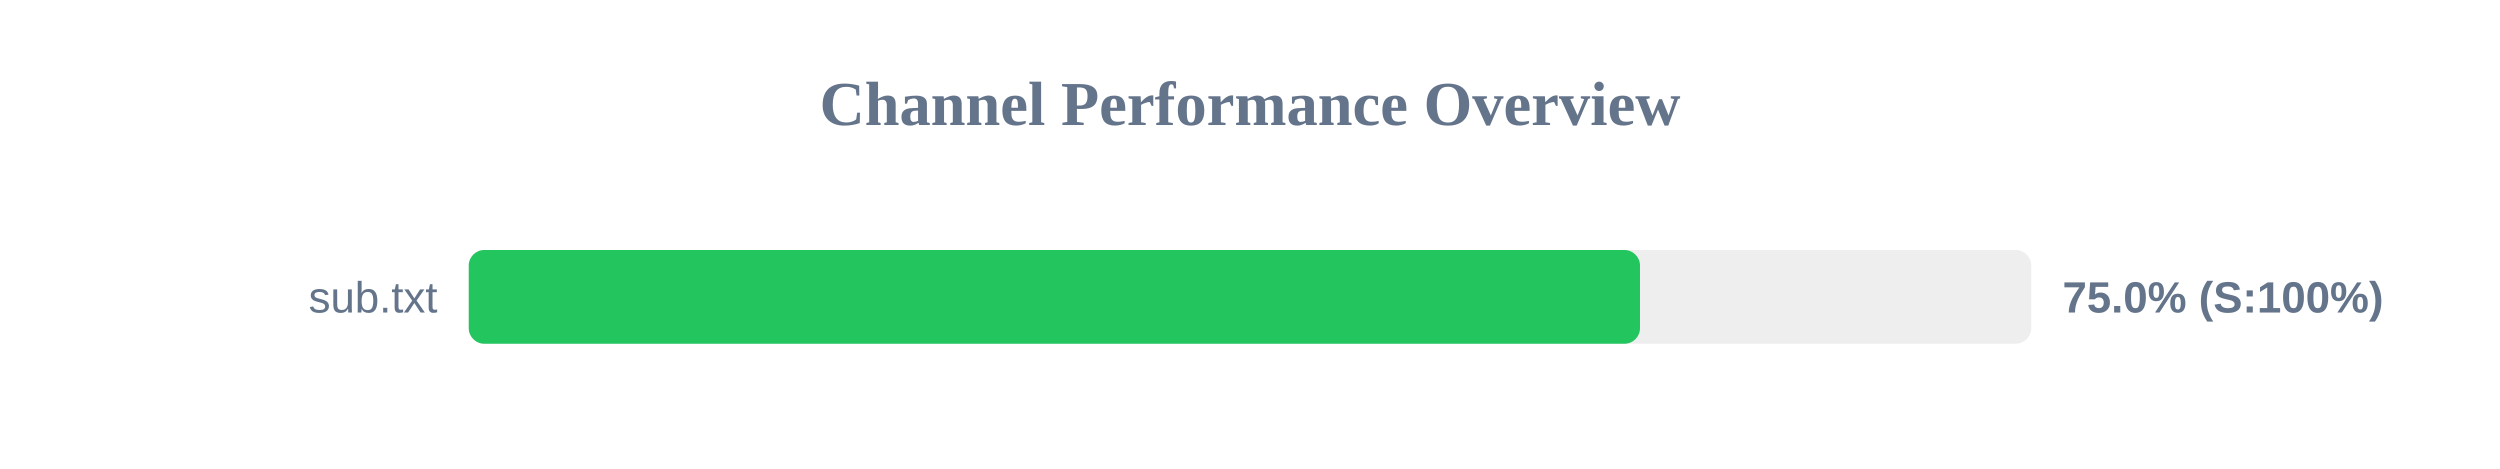
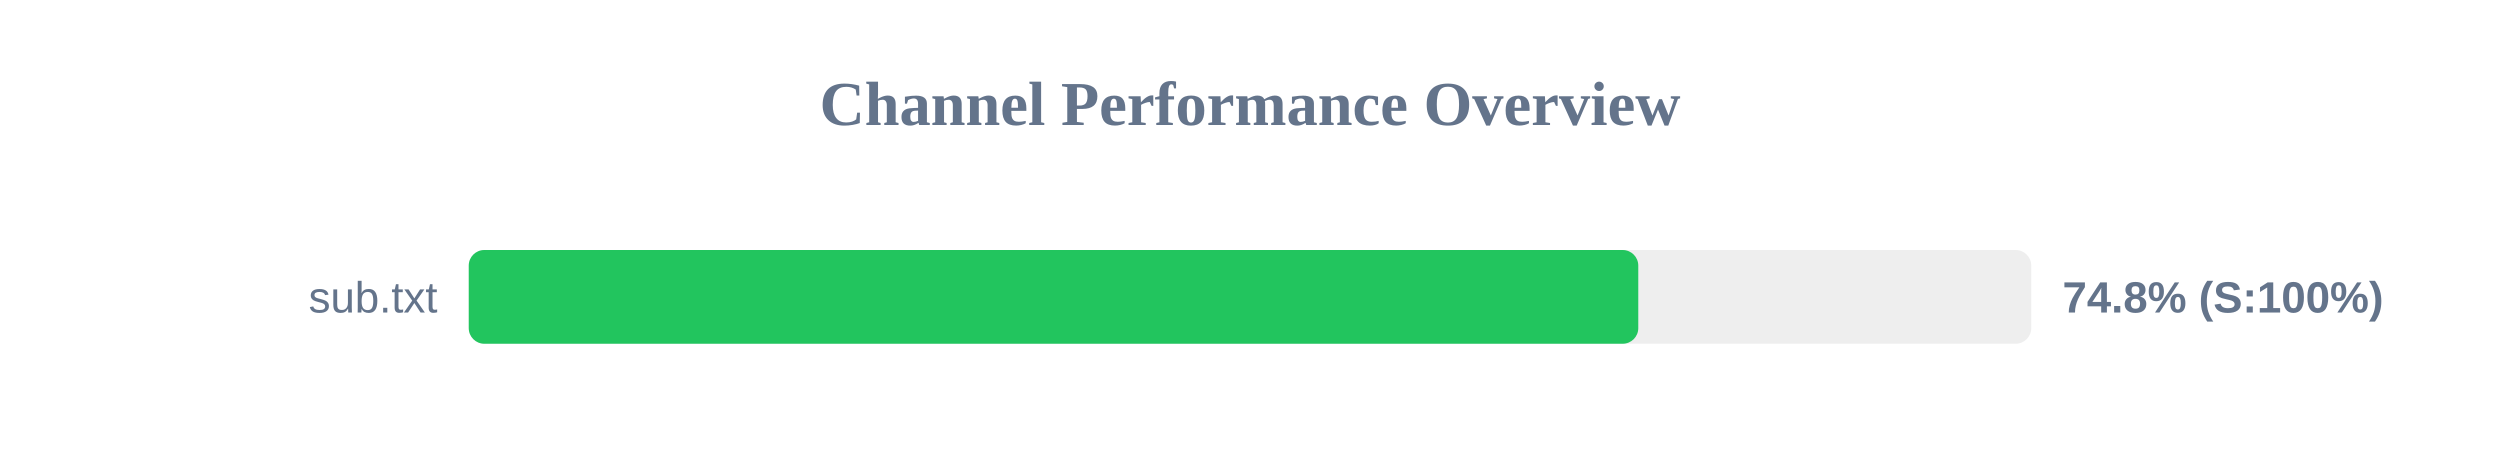
<svg xmlns="http://www.w3.org/2000/svg" width="800" height="150" version="1.1">
  <style>
        .row { font: 14px Arial; fill: #64748b; }
        .score { font: bold 14px Arial; fill: #64748b; }
    </style>
  <text x="400" y="40" text-anchor="middle" font-size="20px" font-weight="bold" fill="#64748b">Channel Performance Overview</text>
  <rect x="150" y="80" width="500" height="30" fill="#eee" rx="5" />
-   <rect x="150" y="80" width="374.8" height="30" fill="#22c55e" rx="5" />
+   <rect x="150" y="80" width="374.25" height="30" fill="#22c55e" rx="5" />
  <text x="140" y="100" text-anchor="end" class="row">sub.txt</text>
-   <text x="660" y="100" text-anchor="start" class="score">75.0% (S:100%)</text>
+   <text x="660" y="100" text-anchor="start" class="score">74.8% (S:100%)</text>
</svg>
